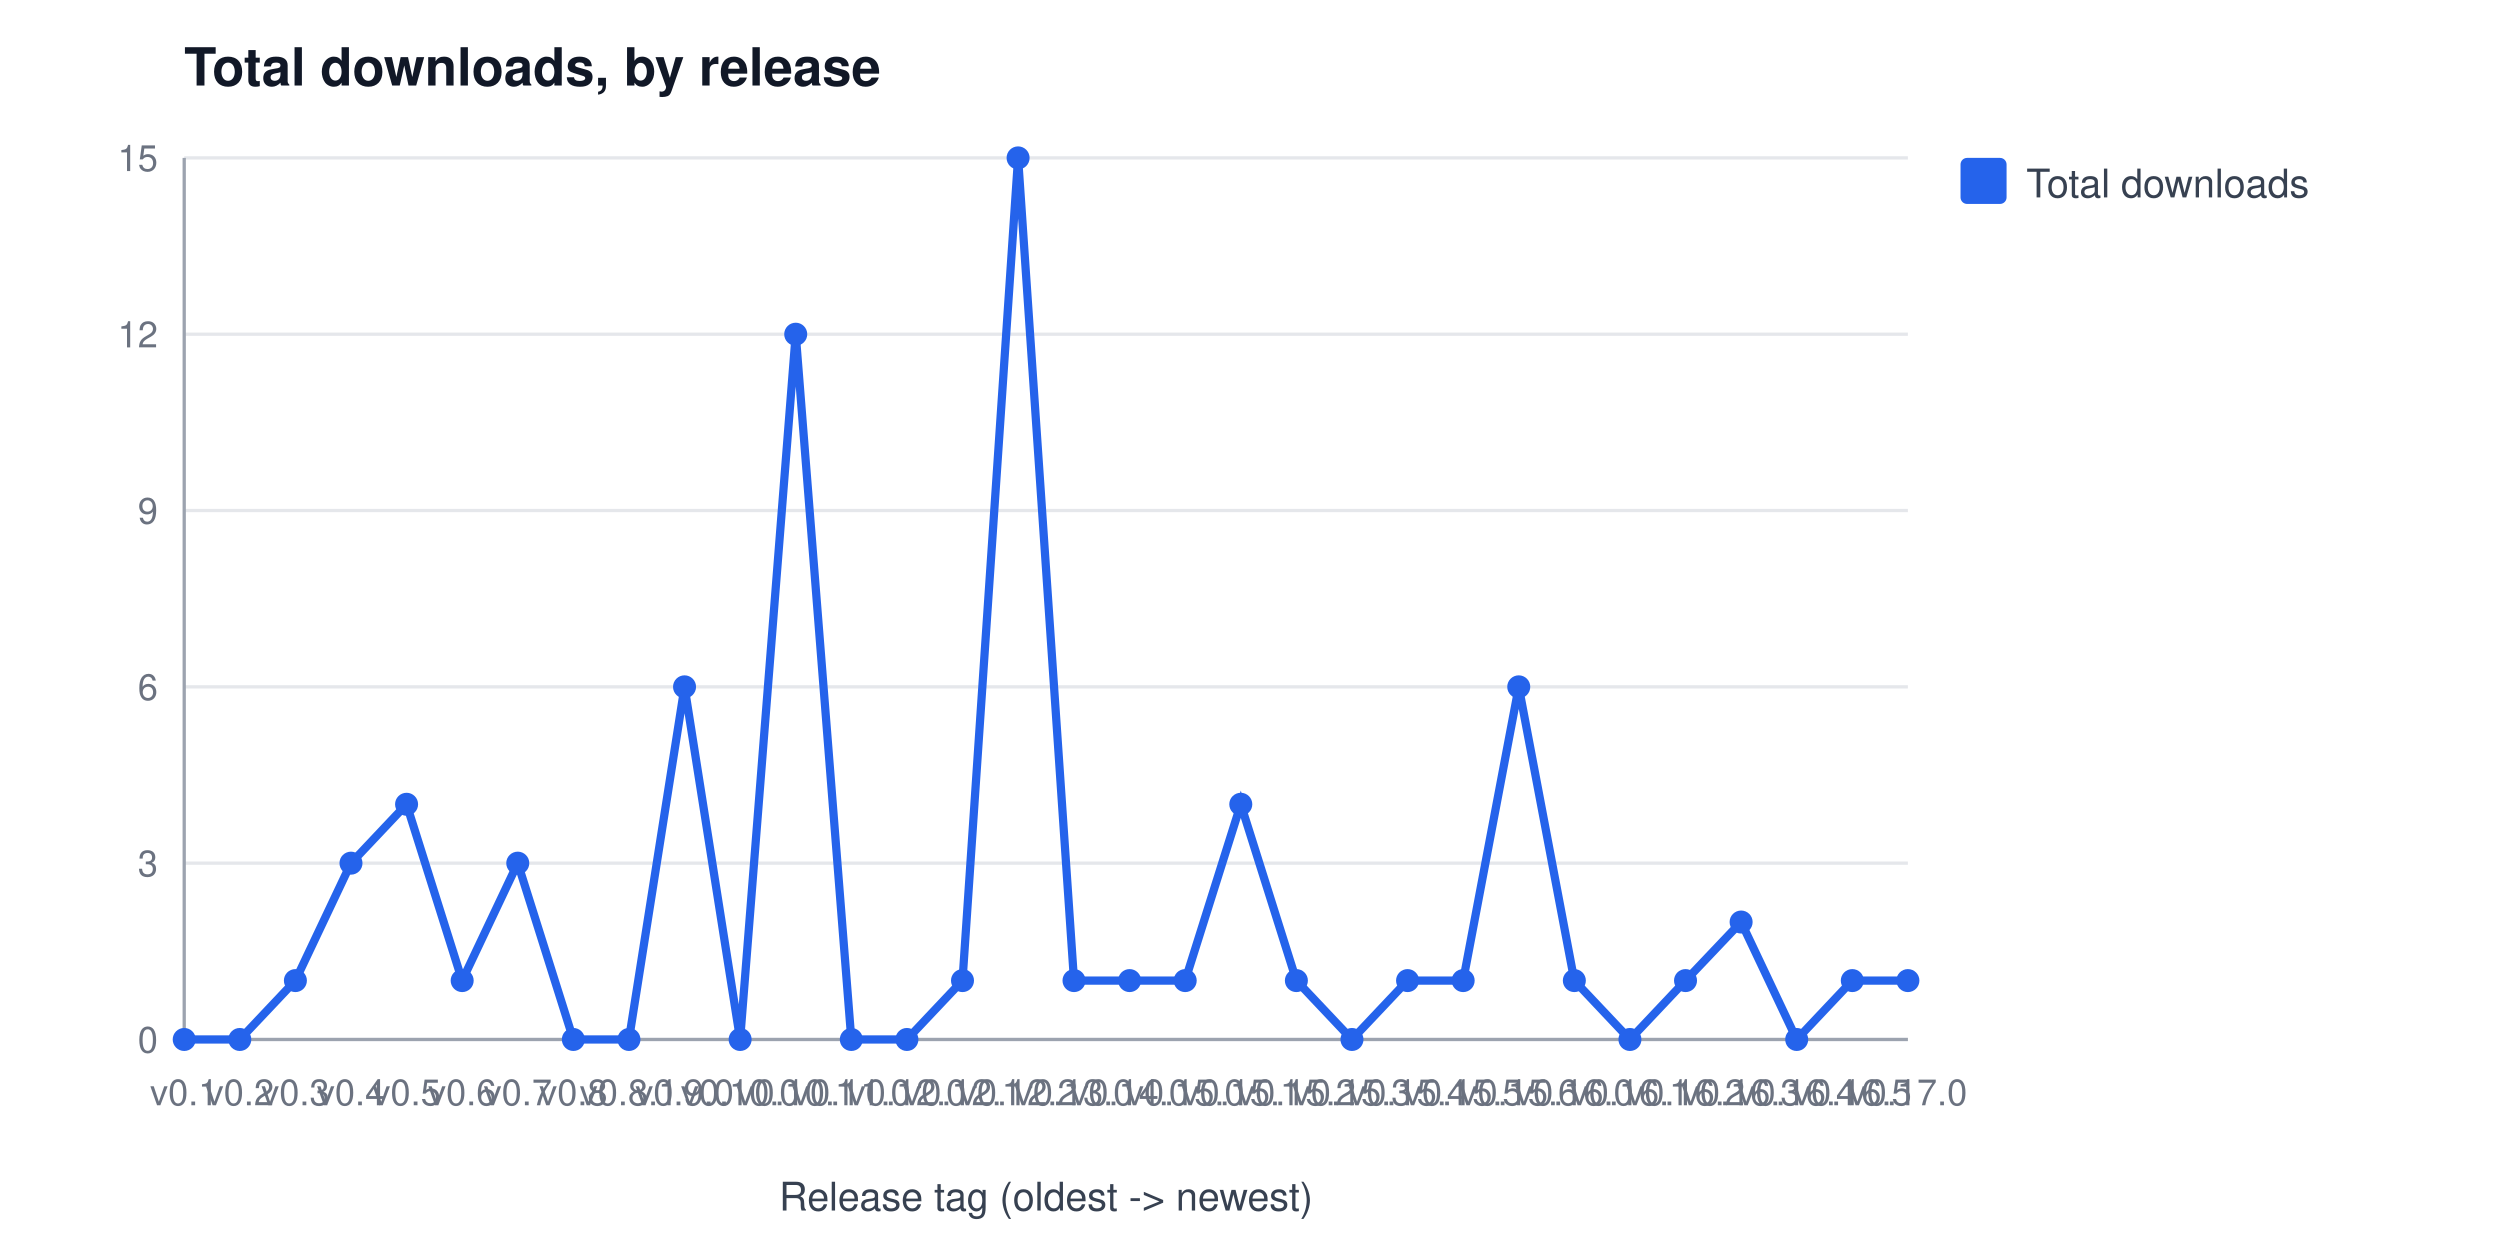
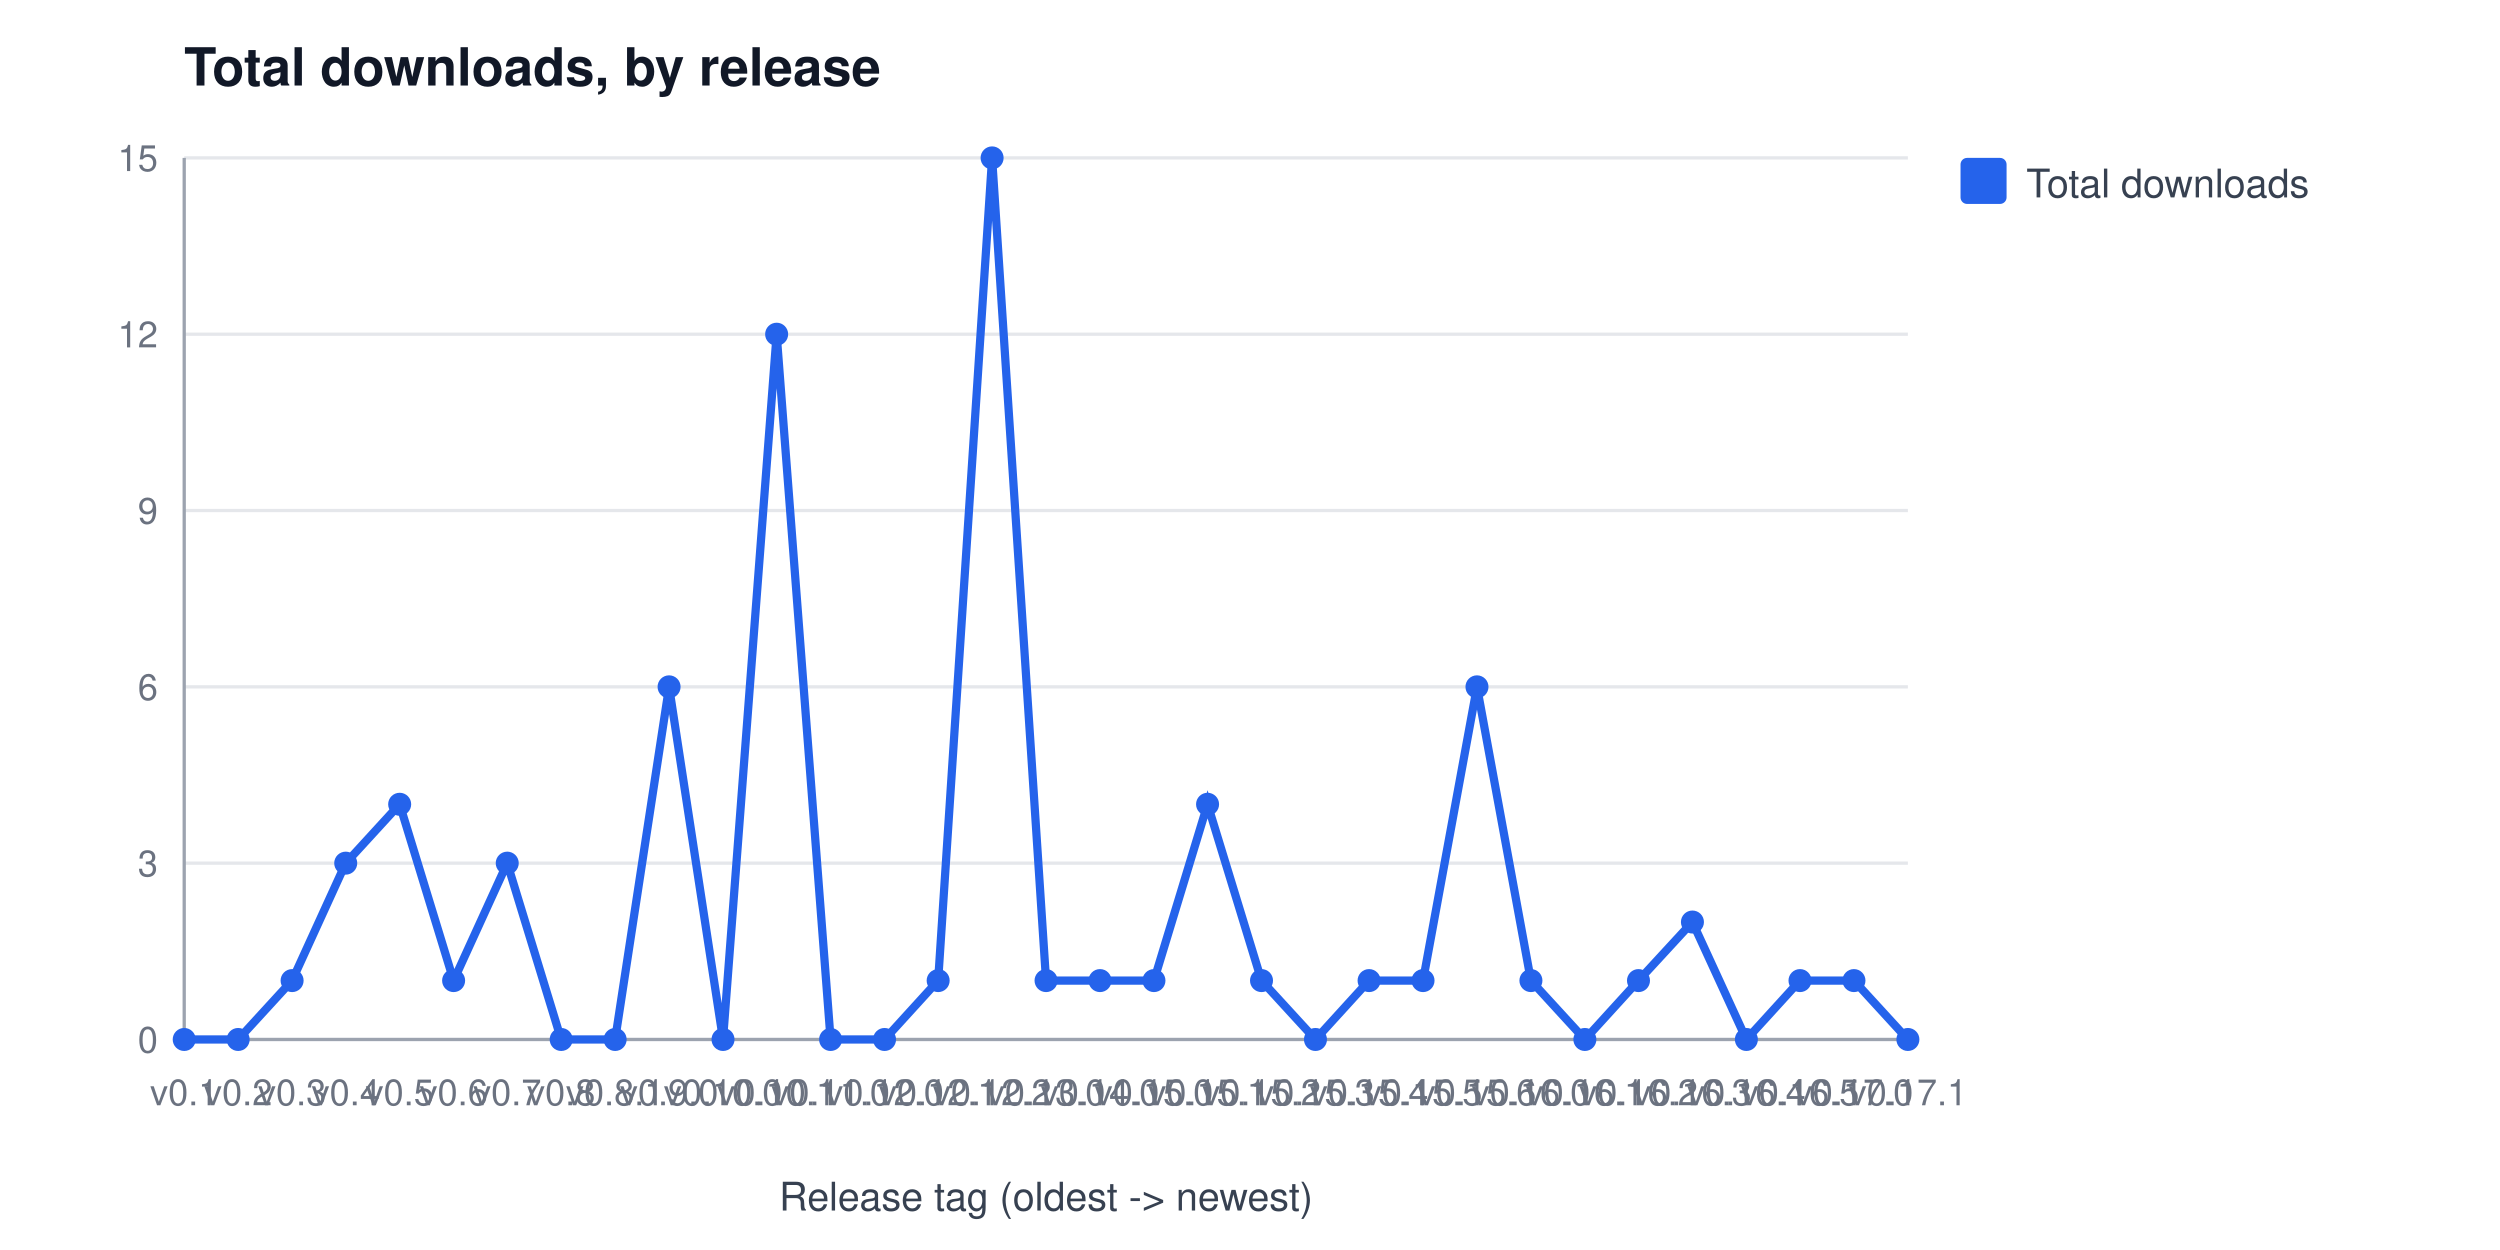
<svg xmlns="http://www.w3.org/2000/svg" width="760" height="380" viewBox="0 0 760 380" font-family="Segoe UI, Helvetica, Arial, sans-serif" role="img" aria-label="Total downloads, by release">
  <rect width="760" height="380" fill="#ffffff" />
  <text x="56" y="26" font-size="16" font-weight="600" fill="#111827">Total downloads, by release</text>
  <line x1="56" y1="316.0" x2="580" y2="316.0" stroke="#e5e7eb" stroke-width="1" />
  <text x="48" y="320.0" font-size="11" fill="#6b7280" text-anchor="end">0</text>
  <line x1="56" y1="262.4" x2="580" y2="262.4" stroke="#e5e7eb" stroke-width="1" />
  <text x="48" y="266.4" font-size="11" fill="#6b7280" text-anchor="end">3</text>
  <line x1="56" y1="208.8" x2="580" y2="208.8" stroke="#e5e7eb" stroke-width="1" />
  <text x="48" y="212.8" font-size="11" fill="#6b7280" text-anchor="end">6</text>
  <line x1="56" y1="155.2" x2="580" y2="155.2" stroke="#e5e7eb" stroke-width="1" />
  <text x="48" y="159.2" font-size="11" fill="#6b7280" text-anchor="end">9</text>
  <line x1="56" y1="101.6" x2="580" y2="101.6" stroke="#e5e7eb" stroke-width="1" />
  <text x="48" y="105.6" font-size="11" fill="#6b7280" text-anchor="end">12</text>
  <line x1="56" y1="48.0" x2="580" y2="48.0" stroke="#e5e7eb" stroke-width="1" />
  <text x="48" y="52.0" font-size="11" fill="#6b7280" text-anchor="end">15</text>
  <line x1="56" y1="48" x2="56" y2="316" stroke="#9ca3af" stroke-width="1" />
  <line x1="56" y1="316" x2="580" y2="316" stroke="#9ca3af" stroke-width="1" />
  <text x="56.0" y="336" font-size="11" fill="#6b7280" text-anchor="middle">v0.1</text>
-   <text x="72.9" y="336" font-size="11" fill="#6b7280" text-anchor="middle">v0.2</text>
-   <text x="89.8" y="336" font-size="11" fill="#6b7280" text-anchor="middle">v0.3</text>
-   <text x="106.7" y="336" font-size="11" fill="#6b7280" text-anchor="middle">v0.4</text>
-   <text x="123.6" y="336" font-size="11" fill="#6b7280" text-anchor="middle">v0.5</text>
-   <text x="140.5" y="336" font-size="11" fill="#6b7280" text-anchor="middle">v0.6</text>
-   <text x="157.4" y="336" font-size="11" fill="#6b7280" text-anchor="middle">v0.7</text>
-   <text x="174.3" y="336" font-size="11" fill="#6b7280" text-anchor="middle">v0.8</text>
-   <text x="191.2" y="336" font-size="11" fill="#6b7280" text-anchor="middle">v0.8.1</text>
-   <text x="208.1" y="336" font-size="11" fill="#6b7280" text-anchor="middle">v0.9.0</text>
-   <text x="225.0" y="336" font-size="11" fill="#6b7280" text-anchor="middle">v0.10.0</text>
-   <text x="241.9" y="336" font-size="11" fill="#6b7280" text-anchor="middle">v0.10.1</text>
-   <text x="258.8" y="336" font-size="11" fill="#6b7280" text-anchor="middle">v0.11.0</text>
-   <text x="275.7" y="336" font-size="11" fill="#6b7280" text-anchor="middle">v0.12.0</text>
-   <text x="292.6" y="336" font-size="11" fill="#6b7280" text-anchor="middle">v0.12.1</text>
-   <text x="309.5" y="336" font-size="11" fill="#6b7280" text-anchor="middle">v0.12.2</text>
-   <text x="326.5" y="336" font-size="11" fill="#6b7280" text-anchor="middle">v0.13.0</text>
-   <text x="343.4" y="336" font-size="11" fill="#6b7280" text-anchor="middle">v0.14.0</text>
-   <text x="360.3" y="336" font-size="11" fill="#6b7280" text-anchor="middle">v0.15.0</text>
-   <text x="377.2" y="336" font-size="11" fill="#6b7280" text-anchor="middle">v0.15.1</text>
-   <text x="394.1" y="336" font-size="11" fill="#6b7280" text-anchor="middle">v0.15.2</text>
-   <text x="411.0" y="336" font-size="11" fill="#6b7280" text-anchor="middle">v0.15.3</text>
-   <text x="427.9" y="336" font-size="11" fill="#6b7280" text-anchor="middle">v0.15.4</text>
-   <text x="444.8" y="336" font-size="11" fill="#6b7280" text-anchor="middle">v0.15.5</text>
-   <text x="461.7" y="336" font-size="11" fill="#6b7280" text-anchor="middle">v0.15.6</text>
-   <text x="478.6" y="336" font-size="11" fill="#6b7280" text-anchor="middle">v0.16.0</text>
-   <text x="495.5" y="336" font-size="11" fill="#6b7280" text-anchor="middle">v0.16.1</text>
-   <text x="512.4" y="336" font-size="11" fill="#6b7280" text-anchor="middle">v0.16.2</text>
-   <text x="529.3" y="336" font-size="11" fill="#6b7280" text-anchor="middle">v0.16.3</text>
-   <text x="546.2" y="336" font-size="11" fill="#6b7280" text-anchor="middle">v0.16.4</text>
-   <text x="563.1" y="336" font-size="11" fill="#6b7280" text-anchor="middle">v0.16.5</text>
-   <text x="580.0" y="336" font-size="11" fill="#6b7280" text-anchor="middle">v0.17.0</text>
+   <text x="72.4" y="336" font-size="11" fill="#6b7280" text-anchor="middle">v0.2</text>
+   <text x="88.8" y="336" font-size="11" fill="#6b7280" text-anchor="middle">v0.3</text>
+   <text x="105.1" y="336" font-size="11" fill="#6b7280" text-anchor="middle">v0.4</text>
+   <text x="121.5" y="336" font-size="11" fill="#6b7280" text-anchor="middle">v0.5</text>
+   <text x="137.9" y="336" font-size="11" fill="#6b7280" text-anchor="middle">v0.6</text>
+   <text x="154.2" y="336" font-size="11" fill="#6b7280" text-anchor="middle">v0.7</text>
+   <text x="170.6" y="336" font-size="11" fill="#6b7280" text-anchor="middle">v0.8</text>
+   <text x="187.0" y="336" font-size="11" fill="#6b7280" text-anchor="middle">v0.8.1</text>
+   <text x="203.4" y="336" font-size="11" fill="#6b7280" text-anchor="middle">v0.9.0</text>
+   <text x="219.8" y="336" font-size="11" fill="#6b7280" text-anchor="middle">v0.10.0</text>
+   <text x="236.1" y="336" font-size="11" fill="#6b7280" text-anchor="middle">v0.10.1</text>
+   <text x="252.5" y="336" font-size="11" fill="#6b7280" text-anchor="middle">v0.11.0</text>
+   <text x="268.9" y="336" font-size="11" fill="#6b7280" text-anchor="middle">v0.12.0</text>
+   <text x="285.2" y="336" font-size="11" fill="#6b7280" text-anchor="middle">v0.12.1</text>
+   <text x="301.6" y="336" font-size="11" fill="#6b7280" text-anchor="middle">v0.12.2</text>
+   <text x="318.0" y="336" font-size="11" fill="#6b7280" text-anchor="middle">v0.13.0</text>
+   <text x="334.4" y="336" font-size="11" fill="#6b7280" text-anchor="middle">v0.14.0</text>
+   <text x="350.8" y="336" font-size="11" fill="#6b7280" text-anchor="middle">v0.15.0</text>
+   <text x="367.1" y="336" font-size="11" fill="#6b7280" text-anchor="middle">v0.15.1</text>
+   <text x="383.5" y="336" font-size="11" fill="#6b7280" text-anchor="middle">v0.15.2</text>
+   <text x="399.9" y="336" font-size="11" fill="#6b7280" text-anchor="middle">v0.15.3</text>
+   <text x="416.2" y="336" font-size="11" fill="#6b7280" text-anchor="middle">v0.15.4</text>
+   <text x="432.6" y="336" font-size="11" fill="#6b7280" text-anchor="middle">v0.15.5</text>
+   <text x="449.0" y="336" font-size="11" fill="#6b7280" text-anchor="middle">v0.15.6</text>
+   <text x="465.4" y="336" font-size="11" fill="#6b7280" text-anchor="middle">v0.16.0</text>
+   <text x="481.8" y="336" font-size="11" fill="#6b7280" text-anchor="middle">v0.16.1</text>
+   <text x="498.1" y="336" font-size="11" fill="#6b7280" text-anchor="middle">v0.16.2</text>
+   <text x="514.5" y="336" font-size="11" fill="#6b7280" text-anchor="middle">v0.16.3</text>
+   <text x="530.9" y="336" font-size="11" fill="#6b7280" text-anchor="middle">v0.16.4</text>
+   <text x="547.2" y="336" font-size="11" fill="#6b7280" text-anchor="middle">v0.16.5</text>
+   <text x="563.6" y="336" font-size="11" fill="#6b7280" text-anchor="middle">v0.17.0</text>
+   <text x="580.0" y="336" font-size="11" fill="#6b7280" text-anchor="middle">v0.17.1</text>
  <text x="318" y="368" font-size="12" fill="#374151" text-anchor="middle">Release tag (oldest -&gt; newest)</text>
-   <polyline points="56.0,316.0 72.9,316.0 89.8,298.1 106.7,262.4 123.6,244.5 140.5,298.1 157.4,262.4 174.3,316.0 191.2,316.0 208.1,208.8 225.0,316.0 241.9,101.6 258.8,316.0 275.7,316.0 292.6,298.1 309.5,48.0 326.5,298.1 343.4,298.1 360.3,298.1 377.2,244.5 394.1,298.1 411.0,316.0 427.9,298.1 444.8,298.1 461.7,208.8 478.6,298.1 495.5,316.0 512.4,298.1 529.3,280.3 546.2,316.0 563.1,298.1 580.0,298.1" fill="none" stroke="#2563eb" stroke-width="2.5" />
+   <polyline points="56.0,316.0 72.4,316.0 88.8,298.1 105.1,262.4 121.5,244.5 137.9,298.1 154.2,262.4 170.6,316.0 187.0,316.0 203.4,208.8 219.8,316.0 236.1,101.6 252.5,316.0 268.9,316.0 285.2,298.1 301.6,48.0 318.0,298.1 334.4,298.1 350.8,298.1 367.1,244.5 383.5,298.1 399.9,316.0 416.2,298.1 432.6,298.1 449.0,208.8 465.4,298.1 481.8,316.0 498.1,298.1 514.5,280.3 530.9,316.0 547.2,298.1 563.6,298.1 580.0,316.0" fill="none" stroke="#2563eb" stroke-width="2.5" />
  <circle cx="56.0" cy="316.0" r="3.5" fill="#2563eb" />
-   <circle cx="72.9" cy="316.0" r="3.5" fill="#2563eb" />
-   <circle cx="89.8" cy="298.1" r="3.5" fill="#2563eb" />
-   <circle cx="106.7" cy="262.4" r="3.5" fill="#2563eb" />
-   <circle cx="123.6" cy="244.5" r="3.5" fill="#2563eb" />
-   <circle cx="140.5" cy="298.1" r="3.5" fill="#2563eb" />
-   <circle cx="157.4" cy="262.4" r="3.5" fill="#2563eb" />
-   <circle cx="174.3" cy="316.0" r="3.5" fill="#2563eb" />
-   <circle cx="191.2" cy="316.0" r="3.5" fill="#2563eb" />
-   <circle cx="208.1" cy="208.8" r="3.5" fill="#2563eb" />
-   <circle cx="225.0" cy="316.0" r="3.5" fill="#2563eb" />
-   <circle cx="241.9" cy="101.6" r="3.5" fill="#2563eb" />
-   <circle cx="258.8" cy="316.0" r="3.5" fill="#2563eb" />
-   <circle cx="275.7" cy="316.0" r="3.5" fill="#2563eb" />
-   <circle cx="292.6" cy="298.1" r="3.5" fill="#2563eb" />
-   <circle cx="309.5" cy="48.0" r="3.5" fill="#2563eb" />
-   <circle cx="326.5" cy="298.1" r="3.5" fill="#2563eb" />
-   <circle cx="343.4" cy="298.1" r="3.5" fill="#2563eb" />
-   <circle cx="360.3" cy="298.1" r="3.5" fill="#2563eb" />
-   <circle cx="377.2" cy="244.5" r="3.5" fill="#2563eb" />
-   <circle cx="394.1" cy="298.1" r="3.5" fill="#2563eb" />
-   <circle cx="411.0" cy="316.0" r="3.5" fill="#2563eb" />
-   <circle cx="427.9" cy="298.1" r="3.5" fill="#2563eb" />
-   <circle cx="444.8" cy="298.1" r="3.5" fill="#2563eb" />
-   <circle cx="461.7" cy="208.8" r="3.5" fill="#2563eb" />
-   <circle cx="478.6" cy="298.1" r="3.5" fill="#2563eb" />
-   <circle cx="495.5" cy="316.0" r="3.5" fill="#2563eb" />
-   <circle cx="512.4" cy="298.1" r="3.5" fill="#2563eb" />
-   <circle cx="529.3" cy="280.3" r="3.5" fill="#2563eb" />
-   <circle cx="546.2" cy="316.0" r="3.5" fill="#2563eb" />
-   <circle cx="563.1" cy="298.1" r="3.5" fill="#2563eb" />
-   <circle cx="580.0" cy="298.1" r="3.5" fill="#2563eb" />
+   <circle cx="72.4" cy="316.0" r="3.5" fill="#2563eb" />
+   <circle cx="88.8" cy="298.1" r="3.5" fill="#2563eb" />
+   <circle cx="105.1" cy="262.4" r="3.5" fill="#2563eb" />
+   <circle cx="121.5" cy="244.5" r="3.5" fill="#2563eb" />
+   <circle cx="137.9" cy="298.1" r="3.5" fill="#2563eb" />
+   <circle cx="154.2" cy="262.4" r="3.5" fill="#2563eb" />
+   <circle cx="170.6" cy="316.0" r="3.5" fill="#2563eb" />
+   <circle cx="187.0" cy="316.0" r="3.5" fill="#2563eb" />
+   <circle cx="203.4" cy="208.8" r="3.5" fill="#2563eb" />
+   <circle cx="219.8" cy="316.0" r="3.5" fill="#2563eb" />
+   <circle cx="236.1" cy="101.6" r="3.5" fill="#2563eb" />
+   <circle cx="252.5" cy="316.0" r="3.5" fill="#2563eb" />
+   <circle cx="268.9" cy="316.0" r="3.5" fill="#2563eb" />
+   <circle cx="285.2" cy="298.1" r="3.5" fill="#2563eb" />
+   <circle cx="301.6" cy="48.0" r="3.5" fill="#2563eb" />
+   <circle cx="318.0" cy="298.1" r="3.5" fill="#2563eb" />
+   <circle cx="334.4" cy="298.1" r="3.5" fill="#2563eb" />
+   <circle cx="350.8" cy="298.1" r="3.5" fill="#2563eb" />
+   <circle cx="367.1" cy="244.5" r="3.5" fill="#2563eb" />
+   <circle cx="383.5" cy="298.1" r="3.5" fill="#2563eb" />
+   <circle cx="399.9" cy="316.0" r="3.5" fill="#2563eb" />
+   <circle cx="416.2" cy="298.1" r="3.5" fill="#2563eb" />
+   <circle cx="432.6" cy="298.1" r="3.5" fill="#2563eb" />
+   <circle cx="449.0" cy="208.8" r="3.5" fill="#2563eb" />
+   <circle cx="465.4" cy="298.1" r="3.5" fill="#2563eb" />
+   <circle cx="481.8" cy="316.0" r="3.5" fill="#2563eb" />
+   <circle cx="498.1" cy="298.1" r="3.5" fill="#2563eb" />
+   <circle cx="514.5" cy="280.3" r="3.5" fill="#2563eb" />
+   <circle cx="530.9" cy="316.0" r="3.5" fill="#2563eb" />
+   <circle cx="547.2" cy="298.1" r="3.5" fill="#2563eb" />
+   <circle cx="563.6" cy="298.1" r="3.5" fill="#2563eb" />
+   <circle cx="580.0" cy="316.0" r="3.5" fill="#2563eb" />
  <rect x="596" y="48" width="14" height="14" rx="2" fill="#2563eb" />
  <text x="616" y="60" font-size="12" fill="#374151">Total downloads</text>
</svg>
